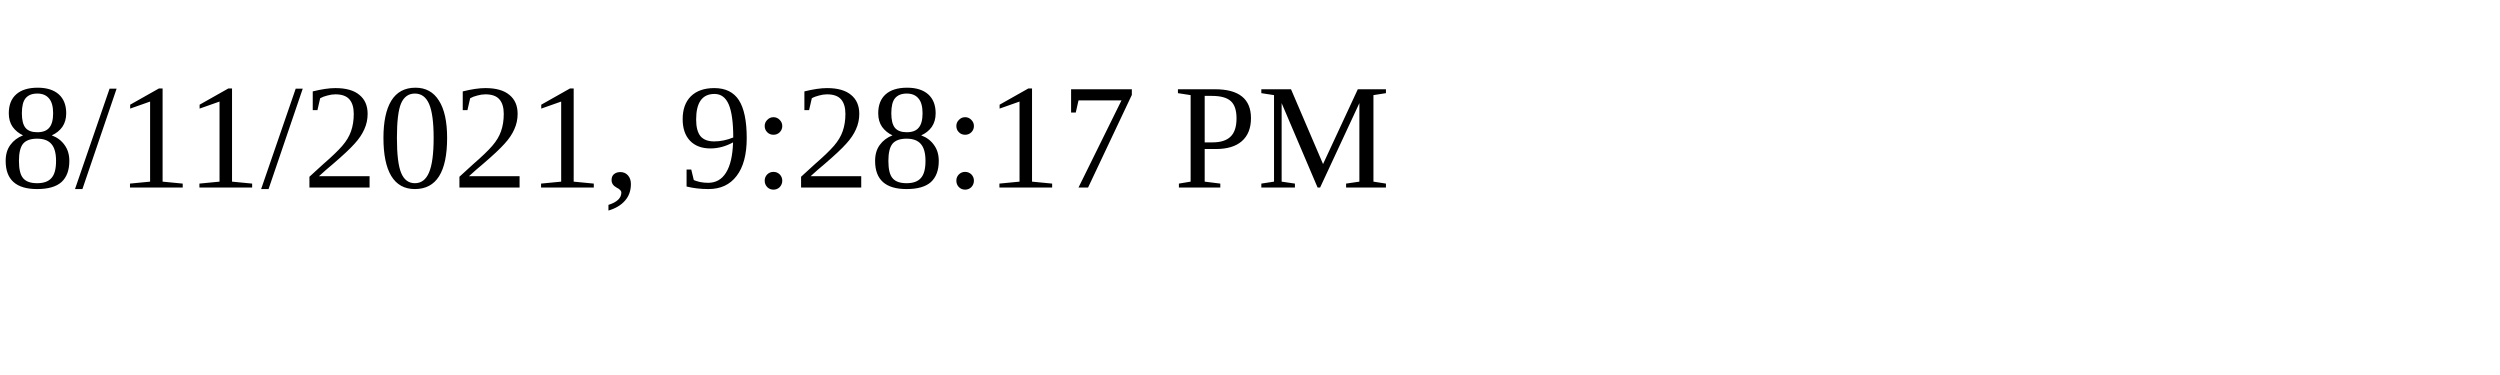
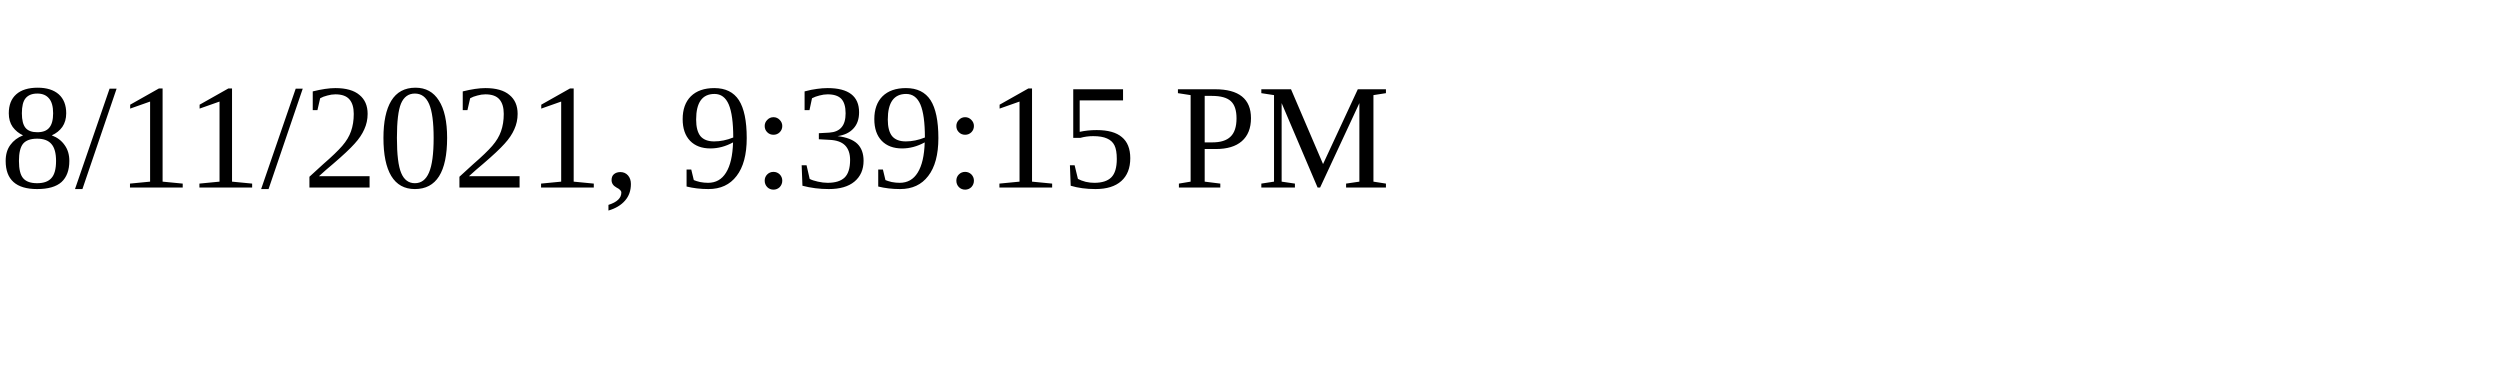
<svg xmlns="http://www.w3.org/2000/svg" height="30" width="200">
-   <text x="0" y="15">8/11/2021, 9:28:17 PM</text>
+   <text x="0" y="15">8/11/2021, 9:39:15 PM</text>
</svg>
